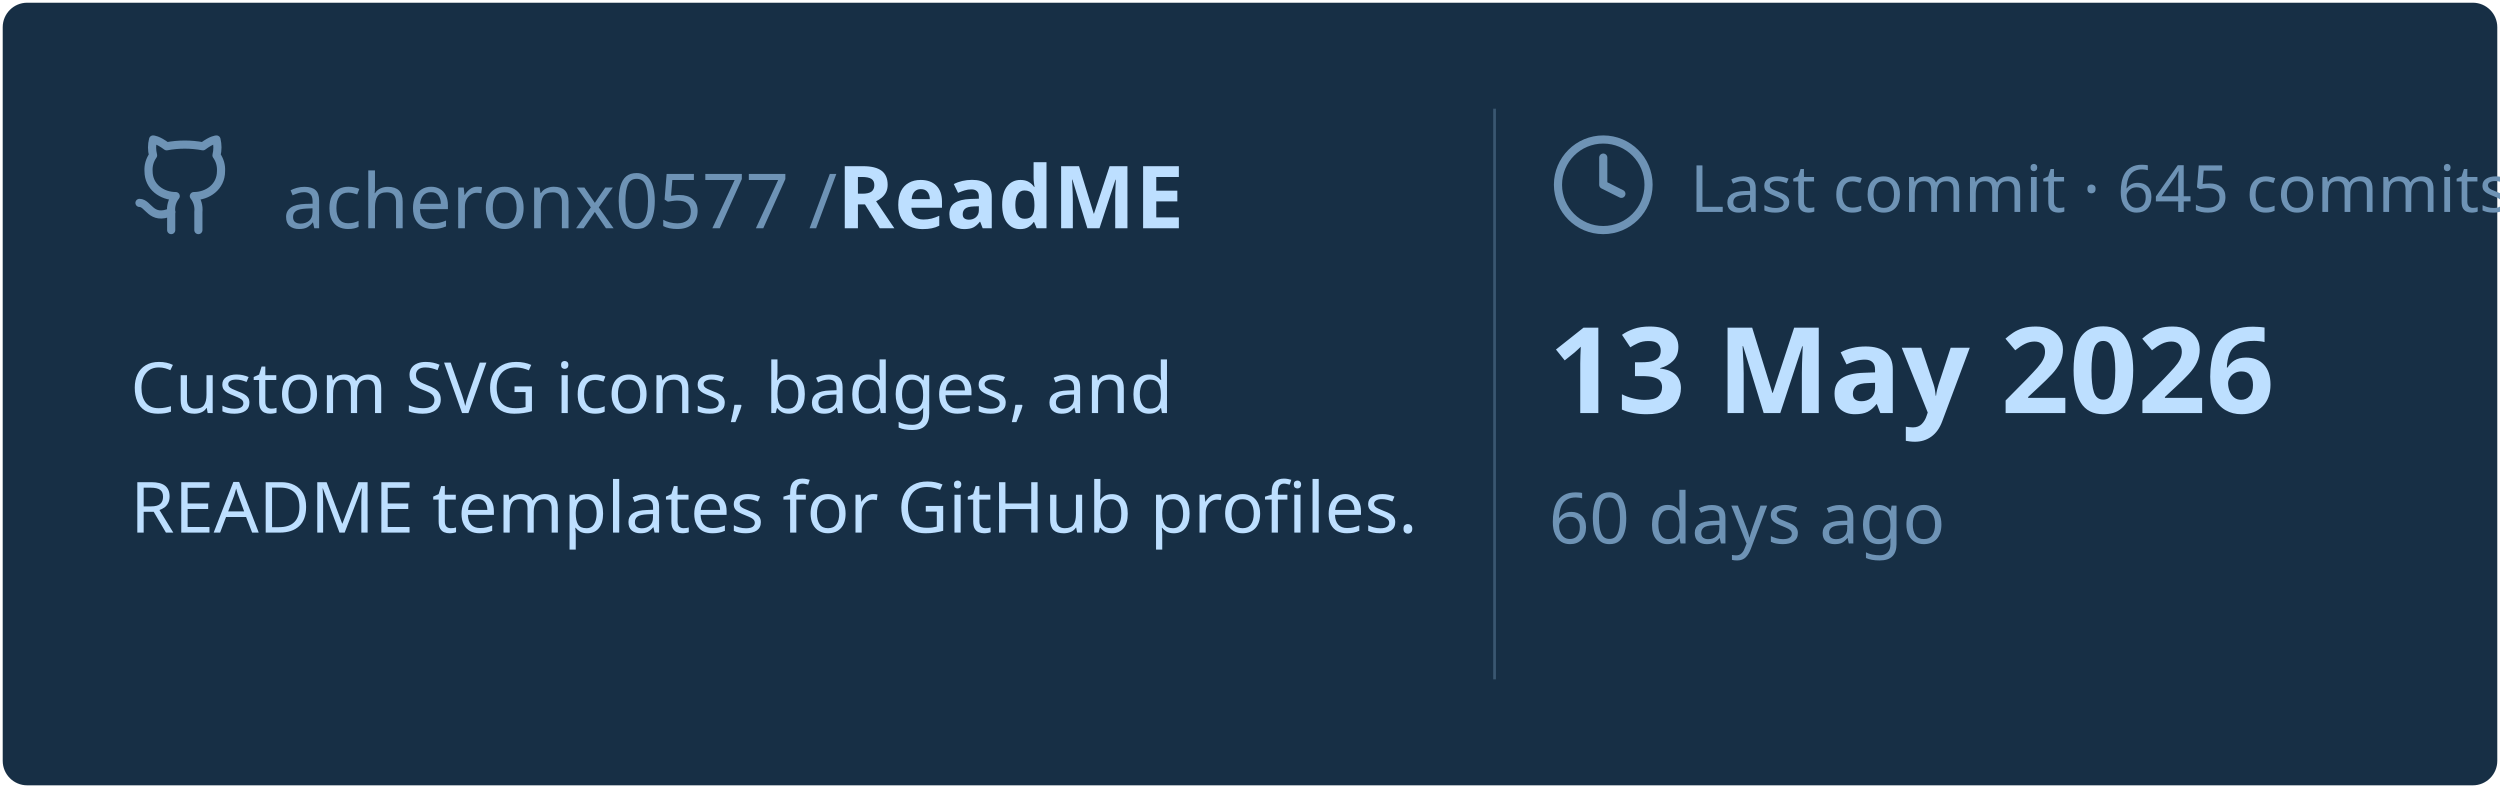
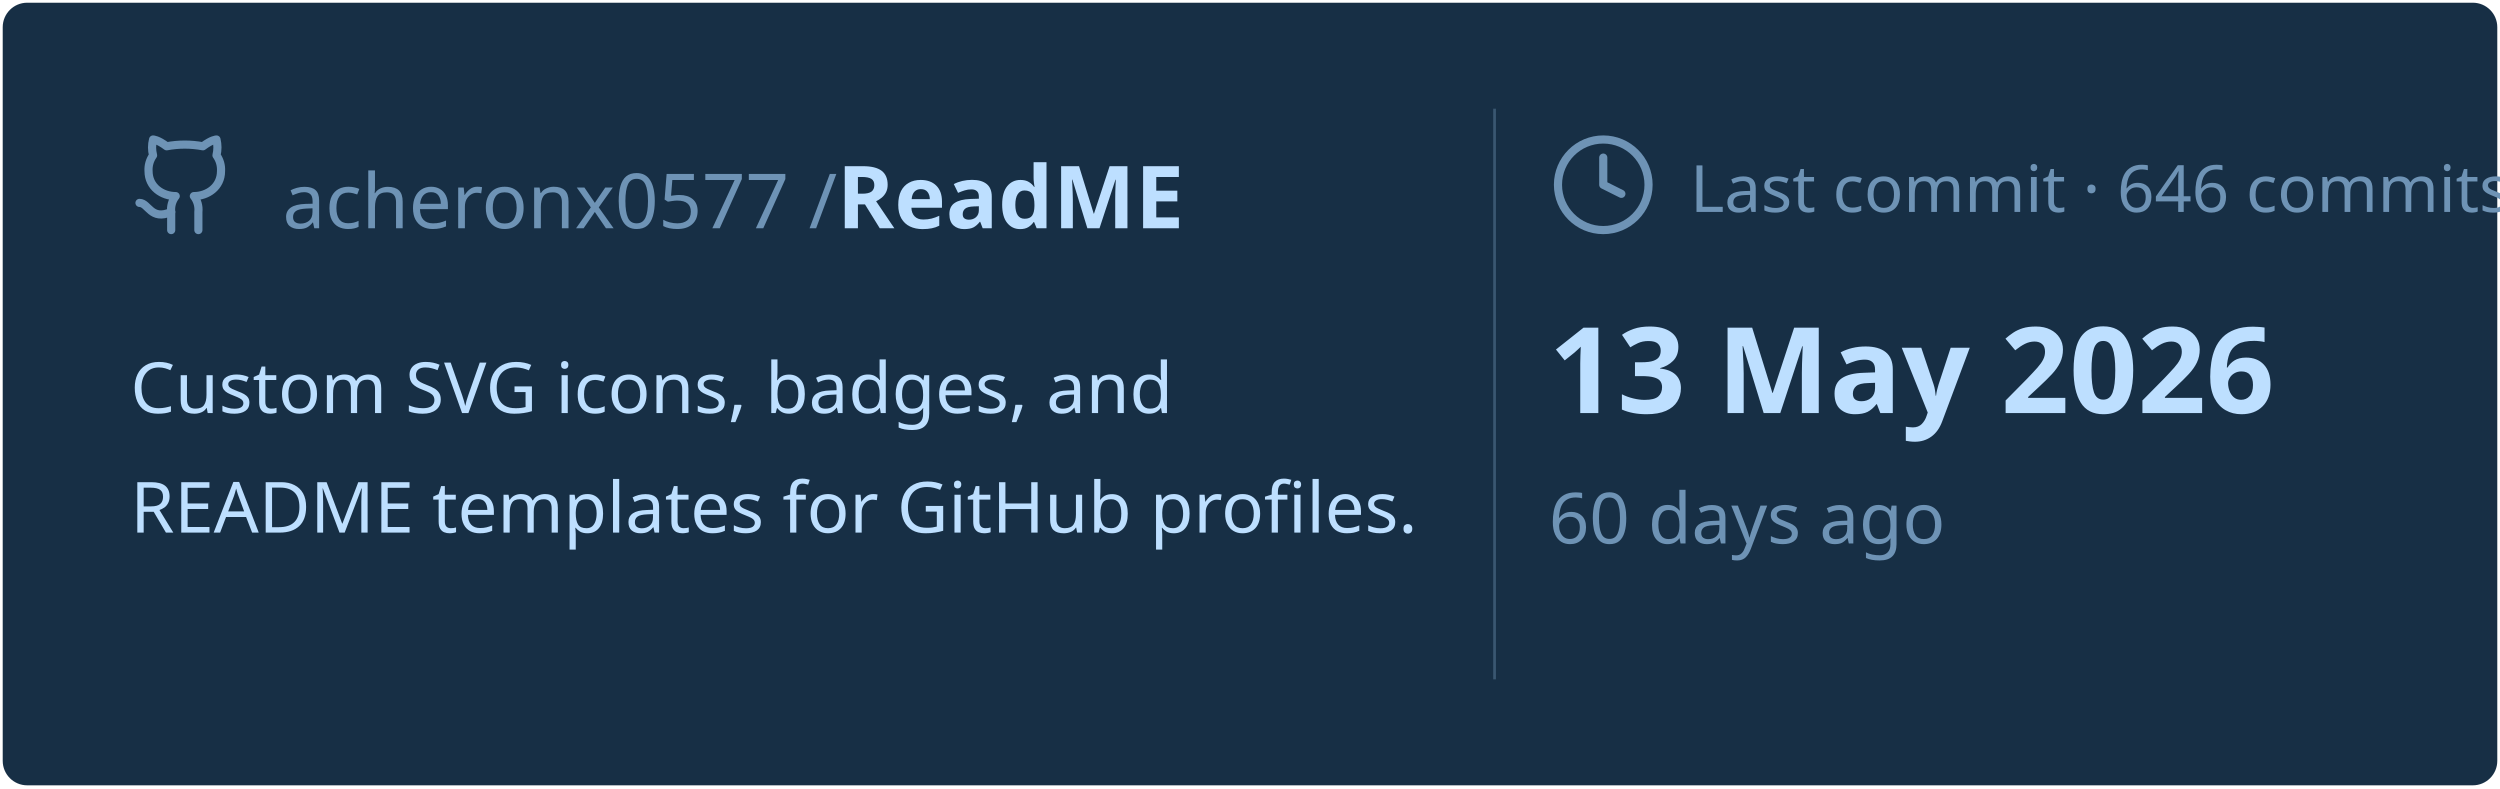
<svg xmlns="http://www.w3.org/2000/svg" viewBox="0 0 460 145" width="460px" height="145px">
  <rect stroke="#000000" stroke-opacity="0" fill="#172F45" rx="4.5" x="0.5" y="0.5" width="459" height="144" />
  <g transform="translate(24, 42)">
    <svg x="0" y="-18" width="20" height="20" viewBox="0 0 24 24" fill="none" stroke="#6E93B5" stroke-width="1.8" stroke-linecap="round" stroke-linejoin="round">
      <path d="M15 22v-4a4.8 4.8 0 0 0-1-3.5c3 0 6-2 6-5.5.08-1.25-.27-2.48-1-3.5.28-1.15.28-2.35 0-3.5 0 0-1 0-3 1.5-2.64-.5-5.36-.5-8 0C6 2 5 2 5 2c-.3 1.15-.3 2.35 0 3.5A5.403 5.403 0 0 0 4 9c0 3.5 3 5.5 6 5.5-.39.49-.68 1.05-.85 1.65-.17.6-.22 1.23-.15 1.85v4" />
      <path d="M9 18c-4.51 2-5-2-7-2" />
    </svg>
    <text x="28" y="0" font-family="&quot;Segoe UI&quot;, Ubuntu, sans-serif" font-size="14" font-weight="400" fill="#6E93B5">acheronx0577 /</text>
    <text x="130" y="0" font-family="&quot;Segoe UI&quot;, Ubuntu, sans-serif" font-size="16" font-weight="700" fill="#BDDFFF">ReadME</text>
  </g>
  <text x="24" y="76" font-family="&quot;Segoe UI&quot;, Ubuntu, sans-serif" font-size="13" font-weight="400" fill="#BDDFFF">Custom SVG icons, badges, and</text>
  <text x="24" y="98" font-family="&quot;Segoe UI&quot;, Ubuntu, sans-serif" font-size="13" font-weight="400" fill="#BDDFFF">README templates for GitHub profiles.</text>
  <line x1="275" y1="20" x2="275" y2="125" stroke="#6E93B5" stroke-width="0.5" stroke-opacity="0.4" />
  <svg x="285" y="24" width="20" height="20" viewBox="0 0 24 24" fill="none" stroke="#6E93B5" stroke-width="1.8" stroke-linecap="round" stroke-linejoin="round">
    <circle cx="12" cy="12" r="10" />
    <polyline points="12 6 12 12 16 14" />
  </svg>
-   <text x="311" y="39" font-family="&quot;Segoe UI&quot;, Ubuntu, sans-serif" font-size="12" font-weight="400" fill="#6E93B5">Last commit · 645 commits</text>
+   <text x="311" y="39" font-family="&quot;Segoe UI&quot;, Ubuntu, sans-serif" font-size="12" font-weight="400" fill="#6E93B5">Last commit · 646 commits</text>
  <text x="285" y="76" font-family="&quot;Segoe UI&quot;, Ubuntu, sans-serif" font-size="22" font-weight="700" fill="#BDDFFF">13 May 2026</text>
  <text x="285" y="100" font-family="&quot;Segoe UI&quot;, Ubuntu, sans-serif" font-size="13" font-weight="400" fill="#6E93B5">60 days ago</text>
</svg>
